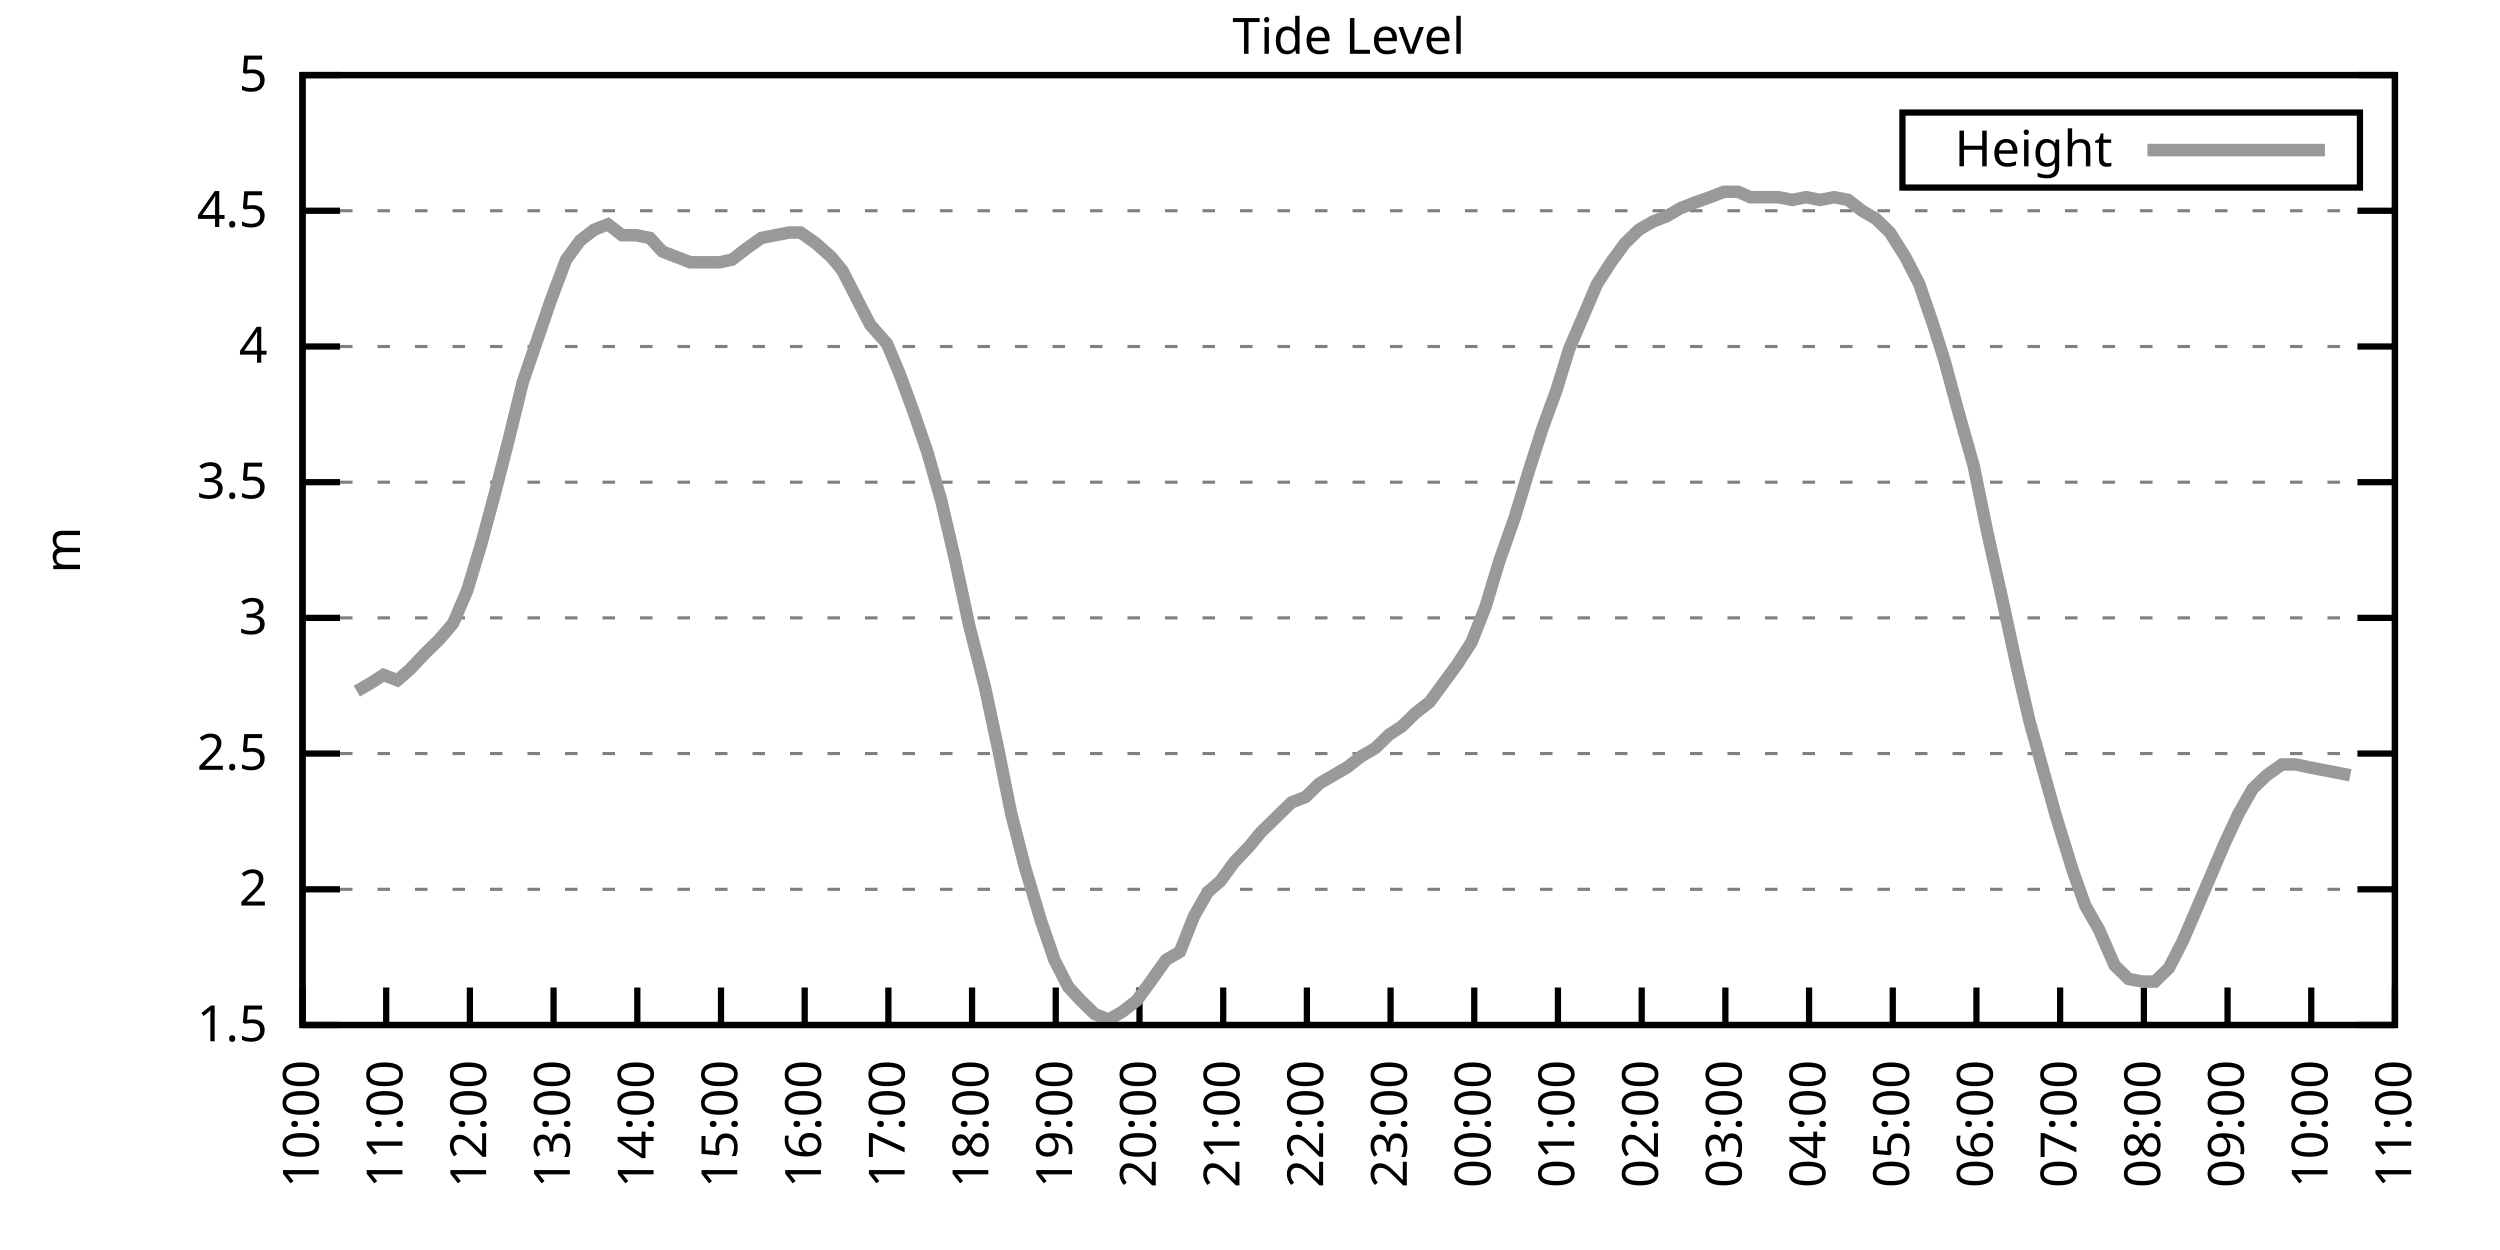
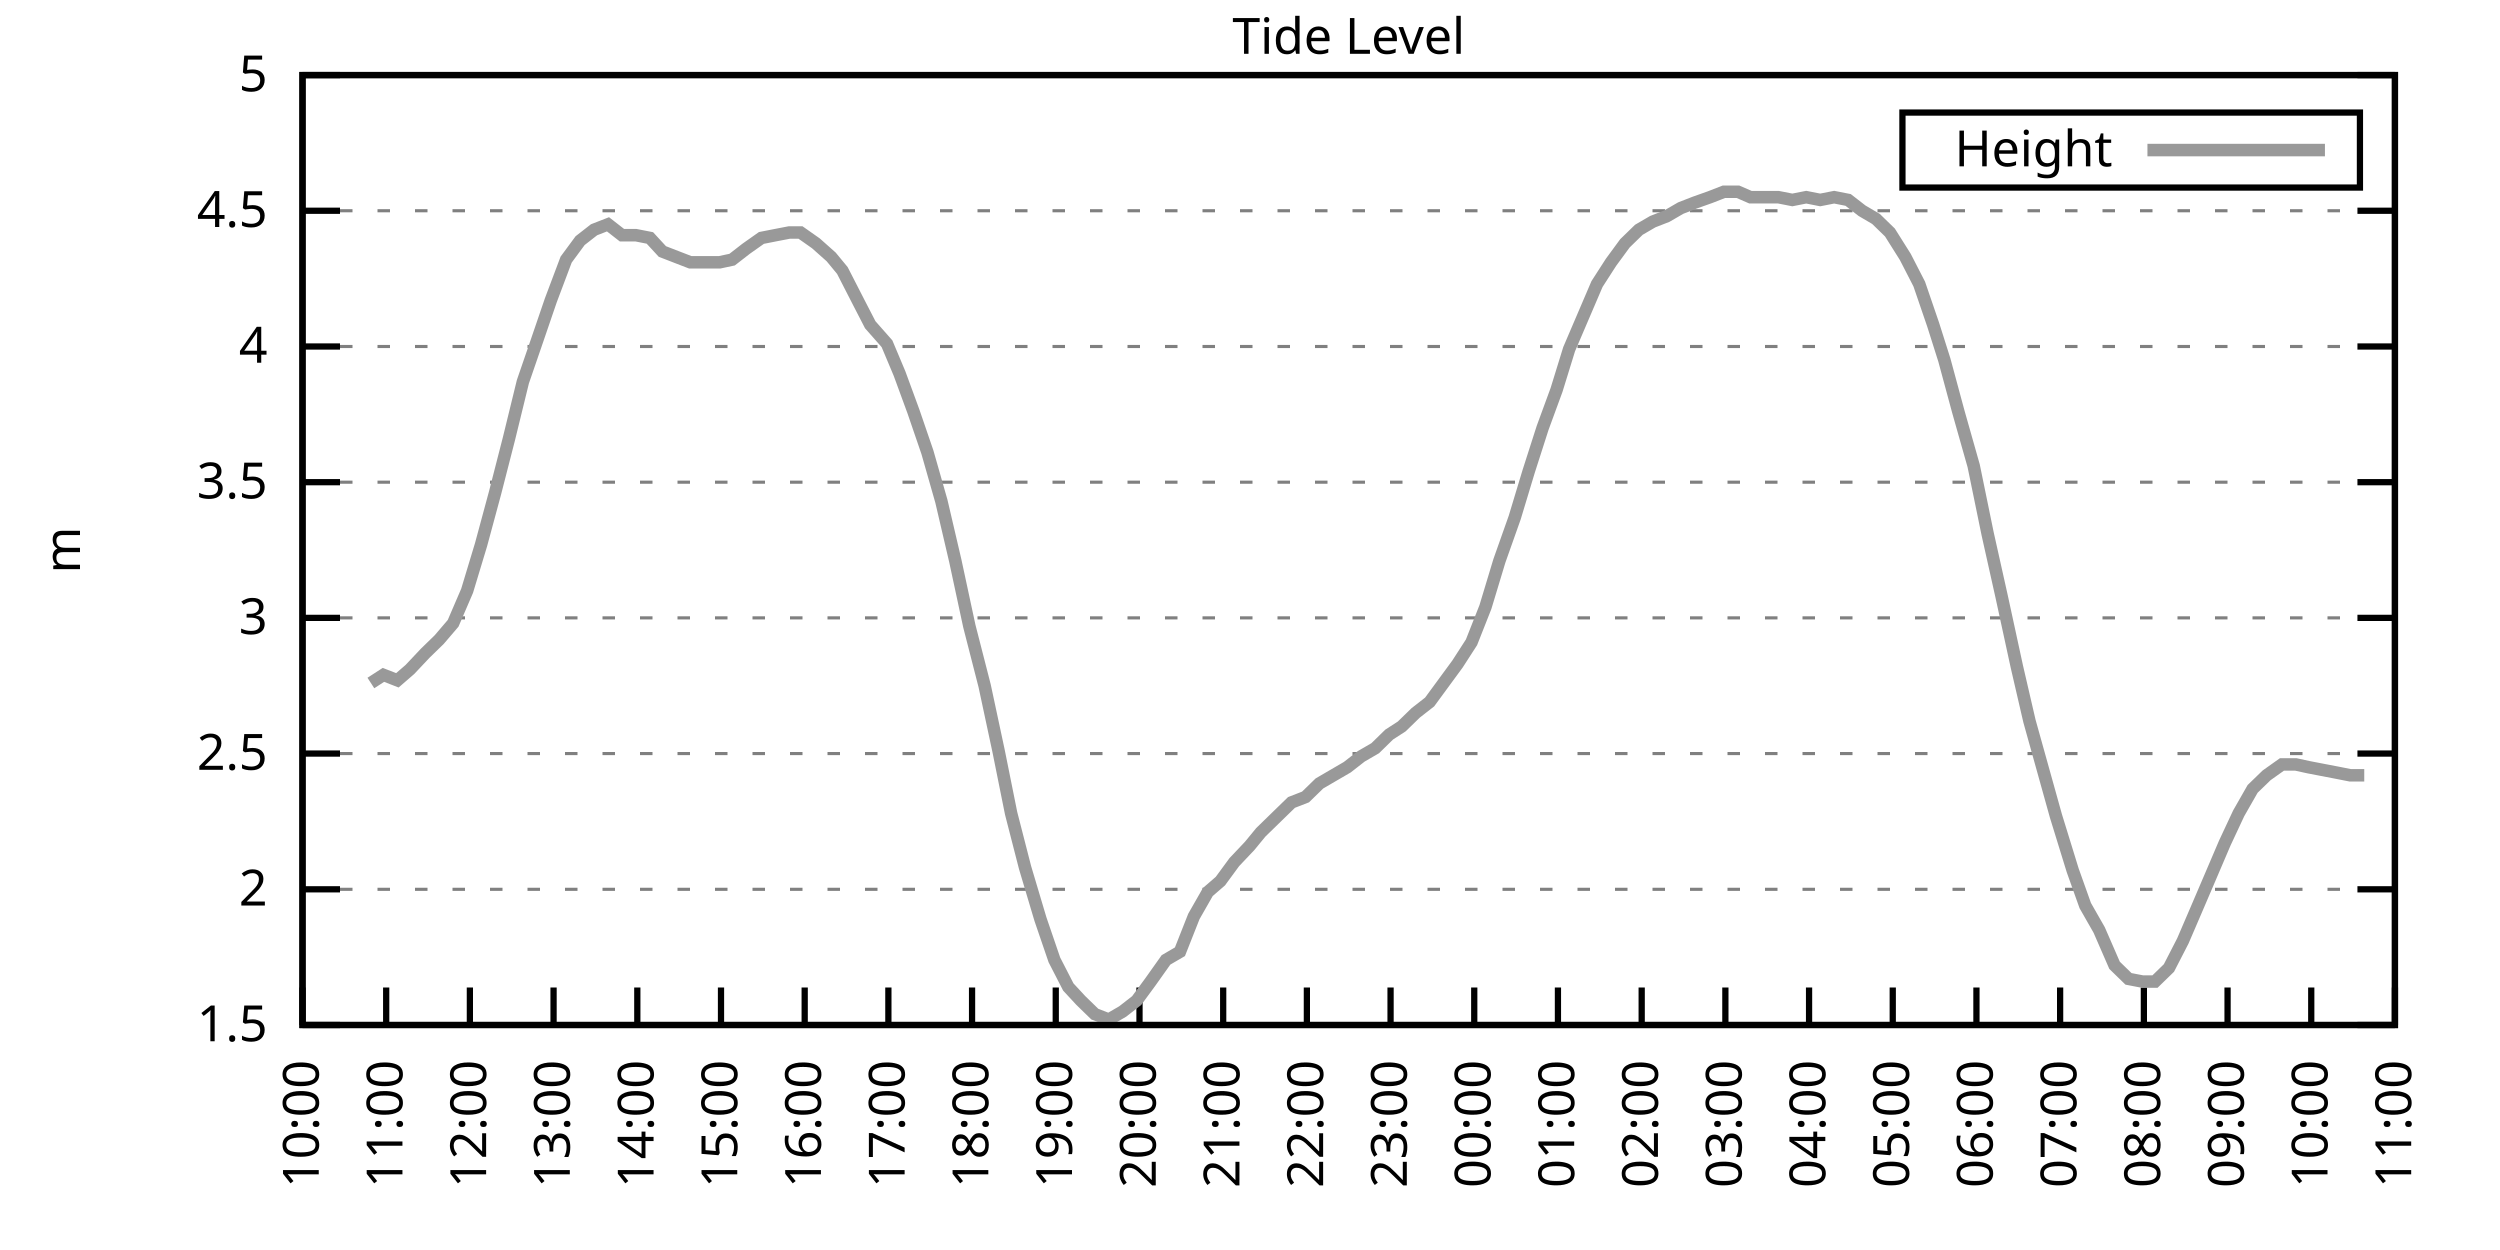
<svg xmlns="http://www.w3.org/2000/svg" xmlns:xlink="http://www.w3.org/1999/xlink" width="400" height="200" viewBox="0 0 400 200">
  <g id="gnuplot_canvas">
    <rect x="0" y="0" width="400" height="200" fill="none" />
    <defs>
      <circle id="gpDot" r="0.5" stroke-width="0.5" stroke="currentColor" />
      <path id="gpPt0" stroke-width="0.333" stroke="currentColor" d="M-1,0 h2 M0,-1 v2" />
      <path id="gpPt1" stroke-width="0.333" stroke="currentColor" d="M-1,-1 L1,1 M1,-1 L-1,1" />
      <path id="gpPt2" stroke-width="0.333" stroke="currentColor" d="M-1,0 L1,0 M0,-1 L0,1 M-1,-1 L1,1 M-1,1 L1,-1" />
      <rect id="gpPt3" stroke-width="0.333" stroke="currentColor" x="-1" y="-1" width="2" height="2" />
      <rect id="gpPt4" stroke-width="0.333" stroke="currentColor" fill="currentColor" x="-1" y="-1" width="2" height="2" />
      <circle id="gpPt5" stroke-width="0.333" stroke="currentColor" cx="0" cy="0" r="1" />
      <use xlink:href="#gpPt5" id="gpPt6" fill="currentColor" stroke="none" />
      <path id="gpPt7" stroke-width="0.333" stroke="currentColor" d="M0,-1.33 L-1.33,0.67 L1.33,0.67 z" />
      <use xlink:href="#gpPt7" id="gpPt8" fill="currentColor" stroke="none" />
      <use xlink:href="#gpPt7" id="gpPt9" stroke="currentColor" transform="rotate(180)" />
      <use xlink:href="#gpPt9" id="gpPt10" fill="currentColor" stroke="none" />
      <use xlink:href="#gpPt3" id="gpPt11" stroke="currentColor" transform="rotate(45)" />
      <use xlink:href="#gpPt11" id="gpPt12" fill="currentColor" stroke="none" />
      <path id="gpPt13" stroke-width="0.333" stroke="currentColor" d="M0,1.330 L1.265,0.411 L0.782,-1.067 L-0.782,-1.076 L-1.265,0.411 z" />
      <use xlink:href="#gpPt13" id="gpPt14" fill="currentColor" stroke="none" />
      <filter id="textbox" filterUnits="objectBoundingBox" x="0" y="0" height="1" width="1">
        <feFlood flood-color="white" flood-opacity="1" result="bgnd" />
        <feComposite in="SourceGraphic" in2="bgnd" operator="atop" />
      </filter>
      <filter id="greybox" filterUnits="objectBoundingBox" x="0" y="0" height="1" width="1">
        <feFlood flood-color="lightgrey" flood-opacity="1" result="grey" />
        <feComposite in="SourceGraphic" in2="grey" operator="atop" />
      </filter>
    </defs>
    <g fill="none" color="white" stroke="currentColor" stroke-width="1.00" stroke-linecap="butt" stroke-linejoin="miter">
</g>
    <g fill="none" color="black" stroke="currentColor" stroke-width="1.00" stroke-linecap="butt" stroke-linejoin="miter">
      <g stroke="none" shape-rendering="crispEdges">
        <polygon fill="rgb(255, 255, 255)" points="48.40,164.00 383.18,164.00 383.18,12.02 48.40,12.02 " />
      </g>
    </g>
    <g fill="none" color="black" stroke="currentColor" stroke-width="1.00" stroke-linecap="butt" stroke-linejoin="miter">
</g>
    <g fill="none" color="black" stroke="black" stroke-width="0.50" stroke-linecap="butt" stroke-linejoin="miter">
</g>
    <g fill="none" color="gray" stroke="currentColor" stroke-width="0.50" stroke-linecap="butt" stroke-linejoin="miter">
      <path stroke="gray" stroke-dasharray="2,4" class="gridline" d="M48.40,164.00 L383.19,164.00  " />
    </g>
    <g fill="none" color="gray" stroke="gray" stroke-width="1.00" stroke-linecap="butt" stroke-linejoin="miter">
</g>
    <g fill="none" color="black" stroke="currentColor" stroke-width="1.00" stroke-linecap="butt" stroke-linejoin="miter">
      <path stroke="black" d="M48.40,164.00 L54.40,164.00 M383.19,164.00 L377.19,164.00  " />
      <g transform="translate(42.80,166.60)" stroke="none" fill="black" font-family="Sans" font-size="8.00" text-anchor="end">
        <text>
          <tspan font-family="Sans"> 1.5</tspan>
        </text>
      </g>
    </g>
    <g fill="none" color="black" stroke="currentColor" stroke-width="1.00" stroke-linecap="butt" stroke-linejoin="miter">
</g>
    <g fill="none" color="black" stroke="black" stroke-width="0.50" stroke-linecap="butt" stroke-linejoin="miter">
</g>
    <g fill="none" color="gray" stroke="currentColor" stroke-width="0.50" stroke-linecap="butt" stroke-linejoin="miter">
      <path stroke="gray" stroke-dasharray="2,4" class="gridline" d="M48.40,142.29 L383.19,142.29  " />
    </g>
    <g fill="none" color="gray" stroke="gray" stroke-width="1.00" stroke-linecap="butt" stroke-linejoin="miter">
</g>
    <g fill="none" color="black" stroke="currentColor" stroke-width="1.00" stroke-linecap="butt" stroke-linejoin="miter">
      <path stroke="black" d="M48.40,142.29 L54.40,142.29 M383.19,142.29 L377.19,142.29  " />
      <g transform="translate(42.80,144.89)" stroke="none" fill="black" font-family="Sans" font-size="8.00" text-anchor="end">
        <text>
          <tspan font-family="Sans"> 2</tspan>
        </text>
      </g>
    </g>
    <g fill="none" color="black" stroke="currentColor" stroke-width="1.00" stroke-linecap="butt" stroke-linejoin="miter">
</g>
    <g fill="none" color="black" stroke="black" stroke-width="0.50" stroke-linecap="butt" stroke-linejoin="miter">
</g>
    <g fill="none" color="gray" stroke="currentColor" stroke-width="0.50" stroke-linecap="butt" stroke-linejoin="miter">
      <path stroke="gray" stroke-dasharray="2,4" class="gridline" d="M48.40,120.57 L383.19,120.57  " />
    </g>
    <g fill="none" color="gray" stroke="gray" stroke-width="1.00" stroke-linecap="butt" stroke-linejoin="miter">
</g>
    <g fill="none" color="black" stroke="currentColor" stroke-width="1.00" stroke-linecap="butt" stroke-linejoin="miter">
      <path stroke="black" d="M48.40,120.57 L54.40,120.57 M383.19,120.57 L377.19,120.57  " />
      <g transform="translate(42.80,123.17)" stroke="none" fill="black" font-family="Sans" font-size="8.00" text-anchor="end">
        <text>
          <tspan font-family="Sans"> 2.5</tspan>
        </text>
      </g>
    </g>
    <g fill="none" color="black" stroke="currentColor" stroke-width="1.00" stroke-linecap="butt" stroke-linejoin="miter">
</g>
    <g fill="none" color="black" stroke="black" stroke-width="0.50" stroke-linecap="butt" stroke-linejoin="miter">
</g>
    <g fill="none" color="gray" stroke="currentColor" stroke-width="0.50" stroke-linecap="butt" stroke-linejoin="miter">
      <path stroke="gray" stroke-dasharray="2,4" class="gridline" d="M48.40,98.86 L383.19,98.86  " />
    </g>
    <g fill="none" color="gray" stroke="gray" stroke-width="1.00" stroke-linecap="butt" stroke-linejoin="miter">
</g>
    <g fill="none" color="black" stroke="currentColor" stroke-width="1.00" stroke-linecap="butt" stroke-linejoin="miter">
      <path stroke="black" d="M48.40,98.86 L54.40,98.86 M383.19,98.86 L377.19,98.86  " />
      <g transform="translate(42.80,101.46)" stroke="none" fill="black" font-family="Sans" font-size="8.00" text-anchor="end">
        <text>
          <tspan font-family="Sans"> 3</tspan>
        </text>
      </g>
    </g>
    <g fill="none" color="black" stroke="currentColor" stroke-width="1.00" stroke-linecap="butt" stroke-linejoin="miter">
</g>
    <g fill="none" color="black" stroke="black" stroke-width="0.50" stroke-linecap="butt" stroke-linejoin="miter">
</g>
    <g fill="none" color="gray" stroke="currentColor" stroke-width="0.50" stroke-linecap="butt" stroke-linejoin="miter">
      <path stroke="gray" stroke-dasharray="2,4" class="gridline" d="M48.40,77.15 L383.19,77.15  " />
    </g>
    <g fill="none" color="gray" stroke="gray" stroke-width="1.00" stroke-linecap="butt" stroke-linejoin="miter">
</g>
    <g fill="none" color="black" stroke="currentColor" stroke-width="1.00" stroke-linecap="butt" stroke-linejoin="miter">
      <path stroke="black" d="M48.40,77.15 L54.40,77.15 M383.19,77.15 L377.19,77.15  " />
      <g transform="translate(42.80,79.75)" stroke="none" fill="black" font-family="Sans" font-size="8.00" text-anchor="end">
        <text>
          <tspan font-family="Sans"> 3.5</tspan>
        </text>
      </g>
    </g>
    <g fill="none" color="black" stroke="currentColor" stroke-width="1.00" stroke-linecap="butt" stroke-linejoin="miter">
</g>
    <g fill="none" color="black" stroke="black" stroke-width="0.50" stroke-linecap="butt" stroke-linejoin="miter">
</g>
    <g fill="none" color="gray" stroke="currentColor" stroke-width="0.50" stroke-linecap="butt" stroke-linejoin="miter">
      <path stroke="gray" stroke-dasharray="2,4" class="gridline" d="M48.40,55.44 L383.19,55.44  " />
    </g>
    <g fill="none" color="gray" stroke="gray" stroke-width="1.00" stroke-linecap="butt" stroke-linejoin="miter">
</g>
    <g fill="none" color="black" stroke="currentColor" stroke-width="1.00" stroke-linecap="butt" stroke-linejoin="miter">
      <path stroke="black" d="M48.40,55.44 L54.40,55.44 M383.19,55.44 L377.19,55.44  " />
      <g transform="translate(42.80,58.04)" stroke="none" fill="black" font-family="Sans" font-size="8.00" text-anchor="end">
        <text>
          <tspan font-family="Sans"> 4</tspan>
        </text>
      </g>
    </g>
    <g fill="none" color="black" stroke="currentColor" stroke-width="1.00" stroke-linecap="butt" stroke-linejoin="miter">
</g>
    <g fill="none" color="black" stroke="black" stroke-width="0.50" stroke-linecap="butt" stroke-linejoin="miter">
</g>
    <g fill="none" color="gray" stroke="currentColor" stroke-width="0.50" stroke-linecap="butt" stroke-linejoin="miter">
      <path stroke="gray" stroke-dasharray="2,4" class="gridline" d="M48.40,33.72 L383.19,33.72  " />
    </g>
    <g fill="none" color="gray" stroke="gray" stroke-width="1.00" stroke-linecap="butt" stroke-linejoin="miter">
</g>
    <g fill="none" color="black" stroke="currentColor" stroke-width="1.00" stroke-linecap="butt" stroke-linejoin="miter">
      <path stroke="black" d="M48.40,33.72 L54.40,33.72 M383.19,33.72 L377.19,33.72  " />
      <g transform="translate(42.80,36.32)" stroke="none" fill="black" font-family="Sans" font-size="8.00" text-anchor="end">
        <text>
          <tspan font-family="Sans"> 4.5</tspan>
        </text>
      </g>
    </g>
    <g fill="none" color="black" stroke="currentColor" stroke-width="1.00" stroke-linecap="butt" stroke-linejoin="miter">
</g>
    <g fill="none" color="black" stroke="black" stroke-width="0.50" stroke-linecap="butt" stroke-linejoin="miter">
</g>
    <g fill="none" color="gray" stroke="currentColor" stroke-width="0.50" stroke-linecap="butt" stroke-linejoin="miter">
      <path stroke="gray" stroke-dasharray="2,4" class="gridline" d="M48.40,12.01 L383.19,12.01  " />
    </g>
    <g fill="none" color="gray" stroke="gray" stroke-width="1.00" stroke-linecap="butt" stroke-linejoin="miter">
</g>
    <g fill="none" color="black" stroke="currentColor" stroke-width="1.00" stroke-linecap="butt" stroke-linejoin="miter">
      <path stroke="black" d="M48.40,12.01 L54.40,12.01 M383.19,12.01 L377.19,12.01  " />
      <g transform="translate(42.80,14.61)" stroke="none" fill="black" font-family="Sans" font-size="8.00" text-anchor="end">
        <text>
          <tspan font-family="Sans"> 5</tspan>
        </text>
      </g>
    </g>
    <g fill="none" color="black" stroke="currentColor" stroke-width="1.00" stroke-linecap="butt" stroke-linejoin="miter">
      <path stroke="black" d="M48.40,164.00 L48.40,158.00  " />
      <g transform="translate(51.00,169.60) rotate(270.00)" stroke="none" fill="black" font-family="Sans" font-size="8.00" text-anchor="end">
        <text>
          <tspan font-family="Sans">10:00</tspan>
        </text>
      </g>
    </g>
    <g fill="none" color="black" stroke="currentColor" stroke-width="1.00" stroke-linecap="butt" stroke-linejoin="miter">
      <path stroke="black" d="M61.79,164.00 L61.79,158.00  " />
      <g transform="translate(64.39,169.60) rotate(270.00)" stroke="none" fill="black" font-family="Sans" font-size="8.00" text-anchor="end">
        <text>
          <tspan font-family="Sans">11:00</tspan>
        </text>
      </g>
    </g>
    <g fill="none" color="black" stroke="currentColor" stroke-width="1.00" stroke-linecap="butt" stroke-linejoin="miter">
      <path stroke="black" d="M75.18,164.00 L75.18,158.00  " />
      <g transform="translate(77.78,169.60) rotate(270.00)" stroke="none" fill="black" font-family="Sans" font-size="8.00" text-anchor="end">
        <text>
          <tspan font-family="Sans">12:00</tspan>
        </text>
      </g>
    </g>
    <g fill="none" color="black" stroke="currentColor" stroke-width="1.00" stroke-linecap="butt" stroke-linejoin="miter">
      <path stroke="black" d="M88.57,164.00 L88.57,158.00  " />
      <g transform="translate(91.17,169.60) rotate(270.00)" stroke="none" fill="black" font-family="Sans" font-size="8.00" text-anchor="end">
        <text>
          <tspan font-family="Sans">13:00</tspan>
        </text>
      </g>
    </g>
    <g fill="none" color="black" stroke="currentColor" stroke-width="1.00" stroke-linecap="butt" stroke-linejoin="miter">
      <path stroke="black" d="M101.97,164.00 L101.97,158.00  " />
      <g transform="translate(104.57,169.60) rotate(270.00)" stroke="none" fill="black" font-family="Sans" font-size="8.00" text-anchor="end">
        <text>
          <tspan font-family="Sans">14:00</tspan>
        </text>
      </g>
    </g>
    <g fill="none" color="black" stroke="currentColor" stroke-width="1.00" stroke-linecap="butt" stroke-linejoin="miter">
      <path stroke="black" d="M115.36,164.00 L115.36,158.00  " />
      <g transform="translate(117.96,169.60) rotate(270.00)" stroke="none" fill="black" font-family="Sans" font-size="8.00" text-anchor="end">
        <text>
          <tspan font-family="Sans">15:00</tspan>
        </text>
      </g>
    </g>
    <g fill="none" color="black" stroke="currentColor" stroke-width="1.00" stroke-linecap="butt" stroke-linejoin="miter">
      <path stroke="black" d="M128.75,164.00 L128.75,158.00  " />
      <g transform="translate(131.35,169.60) rotate(270.00)" stroke="none" fill="black" font-family="Sans" font-size="8.00" text-anchor="end">
        <text>
          <tspan font-family="Sans">16:00</tspan>
        </text>
      </g>
    </g>
    <g fill="none" color="black" stroke="currentColor" stroke-width="1.00" stroke-linecap="butt" stroke-linejoin="miter">
      <path stroke="black" d="M142.14,164.00 L142.14,158.00  " />
      <g transform="translate(144.74,169.60) rotate(270.00)" stroke="none" fill="black" font-family="Sans" font-size="8.00" text-anchor="end">
        <text>
          <tspan font-family="Sans">17:00</tspan>
        </text>
      </g>
    </g>
    <g fill="none" color="black" stroke="currentColor" stroke-width="1.00" stroke-linecap="butt" stroke-linejoin="miter">
      <path stroke="black" d="M155.53,164.00 L155.53,158.00  " />
      <g transform="translate(158.13,169.60) rotate(270.00)" stroke="none" fill="black" font-family="Sans" font-size="8.00" text-anchor="end">
        <text>
          <tspan font-family="Sans">18:00</tspan>
        </text>
      </g>
    </g>
    <g fill="none" color="black" stroke="currentColor" stroke-width="1.00" stroke-linecap="butt" stroke-linejoin="miter">
      <path stroke="black" d="M168.92,164.00 L168.92,158.00  " />
      <g transform="translate(171.52,169.60) rotate(270.00)" stroke="none" fill="black" font-family="Sans" font-size="8.00" text-anchor="end">
        <text>
          <tspan font-family="Sans">19:00</tspan>
        </text>
      </g>
    </g>
    <g fill="none" color="black" stroke="currentColor" stroke-width="1.00" stroke-linecap="butt" stroke-linejoin="miter">
      <path stroke="black" d="M182.32,164.00 L182.32,158.00  " />
      <g transform="translate(184.92,169.60) rotate(270.00)" stroke="none" fill="black" font-family="Sans" font-size="8.00" text-anchor="end">
        <text>
          <tspan font-family="Sans">20:00</tspan>
        </text>
      </g>
    </g>
    <g fill="none" color="black" stroke="currentColor" stroke-width="1.00" stroke-linecap="butt" stroke-linejoin="miter">
      <path stroke="black" d="M195.71,164.00 L195.71,158.00  " />
      <g transform="translate(198.31,169.60) rotate(270.00)" stroke="none" fill="black" font-family="Sans" font-size="8.00" text-anchor="end">
        <text>
          <tspan font-family="Sans">21:00</tspan>
        </text>
      </g>
    </g>
    <g fill="none" color="black" stroke="currentColor" stroke-width="1.00" stroke-linecap="butt" stroke-linejoin="miter">
      <path stroke="black" d="M209.10,164.00 L209.10,158.00  " />
      <g transform="translate(211.70,169.60) rotate(270.00)" stroke="none" fill="black" font-family="Sans" font-size="8.00" text-anchor="end">
        <text>
          <tspan font-family="Sans">22:00</tspan>
        </text>
      </g>
    </g>
    <g fill="none" color="black" stroke="currentColor" stroke-width="1.00" stroke-linecap="butt" stroke-linejoin="miter">
      <path stroke="black" d="M222.49,164.00 L222.49,158.00  " />
      <g transform="translate(225.09,169.60) rotate(270.00)" stroke="none" fill="black" font-family="Sans" font-size="8.00" text-anchor="end">
        <text>
          <tspan font-family="Sans">23:00</tspan>
        </text>
      </g>
    </g>
    <g fill="none" color="black" stroke="currentColor" stroke-width="1.00" stroke-linecap="butt" stroke-linejoin="miter">
      <path stroke="black" d="M235.88,164.00 L235.88,158.00  " />
      <g transform="translate(238.48,169.60) rotate(270.00)" stroke="none" fill="black" font-family="Sans" font-size="8.00" text-anchor="end">
        <text>
          <tspan font-family="Sans">00:00</tspan>
        </text>
      </g>
    </g>
    <g fill="none" color="black" stroke="currentColor" stroke-width="1.00" stroke-linecap="butt" stroke-linejoin="miter">
      <path stroke="black" d="M249.27,164.00 L249.27,158.00  " />
      <g transform="translate(251.87,169.60) rotate(270.00)" stroke="none" fill="black" font-family="Sans" font-size="8.00" text-anchor="end">
        <text>
          <tspan font-family="Sans">01:00</tspan>
        </text>
      </g>
    </g>
    <g fill="none" color="black" stroke="currentColor" stroke-width="1.00" stroke-linecap="butt" stroke-linejoin="miter">
      <path stroke="black" d="M262.67,164.00 L262.67,158.00  " />
      <g transform="translate(265.27,169.60) rotate(270.00)" stroke="none" fill="black" font-family="Sans" font-size="8.00" text-anchor="end">
        <text>
          <tspan font-family="Sans">02:00</tspan>
        </text>
      </g>
    </g>
    <g fill="none" color="black" stroke="currentColor" stroke-width="1.00" stroke-linecap="butt" stroke-linejoin="miter">
      <path stroke="black" d="M276.06,164.00 L276.06,158.00  " />
      <g transform="translate(278.66,169.60) rotate(270.00)" stroke="none" fill="black" font-family="Sans" font-size="8.00" text-anchor="end">
        <text>
          <tspan font-family="Sans">03:00</tspan>
        </text>
      </g>
    </g>
    <g fill="none" color="black" stroke="currentColor" stroke-width="1.00" stroke-linecap="butt" stroke-linejoin="miter">
      <path stroke="black" d="M289.45,164.00 L289.45,158.00  " />
      <g transform="translate(292.05,169.60) rotate(270.00)" stroke="none" fill="black" font-family="Sans" font-size="8.00" text-anchor="end">
        <text>
          <tspan font-family="Sans">04:00</tspan>
        </text>
      </g>
    </g>
    <g fill="none" color="black" stroke="currentColor" stroke-width="1.00" stroke-linecap="butt" stroke-linejoin="miter">
      <path stroke="black" d="M302.84,164.00 L302.84,158.00  " />
      <g transform="translate(305.44,169.60) rotate(270.00)" stroke="none" fill="black" font-family="Sans" font-size="8.00" text-anchor="end">
        <text>
          <tspan font-family="Sans">05:00</tspan>
        </text>
      </g>
    </g>
    <g fill="none" color="black" stroke="currentColor" stroke-width="1.00" stroke-linecap="butt" stroke-linejoin="miter">
      <path stroke="black" d="M316.23,164.00 L316.23,158.00  " />
      <g transform="translate(318.83,169.60) rotate(270.00)" stroke="none" fill="black" font-family="Sans" font-size="8.00" text-anchor="end">
        <text>
          <tspan font-family="Sans">06:00</tspan>
        </text>
      </g>
    </g>
    <g fill="none" color="black" stroke="currentColor" stroke-width="1.00" stroke-linecap="butt" stroke-linejoin="miter">
      <path stroke="black" d="M329.62,164.00 L329.62,158.00  " />
      <g transform="translate(332.22,169.60) rotate(270.00)" stroke="none" fill="black" font-family="Sans" font-size="8.00" text-anchor="end">
        <text>
          <tspan font-family="Sans">07:00</tspan>
        </text>
      </g>
    </g>
    <g fill="none" color="black" stroke="currentColor" stroke-width="1.00" stroke-linecap="butt" stroke-linejoin="miter">
      <path stroke="black" d="M343.02,164.00 L343.02,158.00  " />
      <g transform="translate(345.62,169.60) rotate(270.00)" stroke="none" fill="black" font-family="Sans" font-size="8.00" text-anchor="end">
        <text>
          <tspan font-family="Sans">08:00</tspan>
        </text>
      </g>
    </g>
    <g fill="none" color="black" stroke="currentColor" stroke-width="1.00" stroke-linecap="butt" stroke-linejoin="miter">
      <path stroke="black" d="M356.41,164.00 L356.41,158.00  " />
      <g transform="translate(359.01,169.60) rotate(270.00)" stroke="none" fill="black" font-family="Sans" font-size="8.00" text-anchor="end">
        <text>
          <tspan font-family="Sans">09:00</tspan>
        </text>
      </g>
    </g>
    <g fill="none" color="black" stroke="currentColor" stroke-width="1.00" stroke-linecap="butt" stroke-linejoin="miter">
      <path stroke="black" d="M369.80,164.00 L369.80,158.00  " />
      <g transform="translate(372.40,169.60) rotate(270.00)" stroke="none" fill="black" font-family="Sans" font-size="8.00" text-anchor="end">
        <text>
          <tspan font-family="Sans">10:00</tspan>
        </text>
      </g>
    </g>
    <g fill="none" color="black" stroke="currentColor" stroke-width="1.00" stroke-linecap="butt" stroke-linejoin="miter">
      <path stroke="black" d="M383.19,164.00 L383.19,158.00  " />
      <g transform="translate(385.79,169.60) rotate(270.00)" stroke="none" fill="black" font-family="Sans" font-size="8.00" text-anchor="end">
        <text>
          <tspan font-family="Sans">11:00</tspan>
        </text>
      </g>
    </g>
    <g fill="none" color="black" stroke="currentColor" stroke-width="1.00" stroke-linecap="butt" stroke-linejoin="miter">
</g>
    <g fill="none" color="black" stroke="currentColor" stroke-width="1.00" stroke-linecap="butt" stroke-linejoin="miter">
      <path stroke="black" d="M48.40,12.01 L48.40,164.00 L383.19,164.00 L383.19,12.01 L48.40,12.01 Z  " />
    </g>
    <g fill="none" color="black" stroke="currentColor" stroke-width="1.00" stroke-linecap="butt" stroke-linejoin="miter">
</g>
    <g fill="none" color="black" stroke="currentColor" stroke-width="1.00" stroke-linecap="butt" stroke-linejoin="miter">
      <path stroke="black" d="M304.39,30.01 L304.39,18.01 L377.59,18.01 L377.59,30.01 L304.39,30.01 Z  " />
    </g>
    <g id="Tide_level_plot_1">
      <g fill="none" color="white" stroke="black" stroke-width="2.00" stroke-linecap="butt" stroke-linejoin="miter">
</g>
      <g fill="none" color="black" stroke="currentColor" stroke-width="2.00" stroke-linecap="butt" stroke-linejoin="miter">
        <g transform="translate(337.99,26.61)" stroke="none" fill="black" font-family="Sans" font-size="8.00" text-anchor="end">
          <text>
            <tspan font-family="Sans">Height</tspan>
          </text>
        </g>
      </g>
      <g fill="none" color="black" stroke="currentColor" stroke-width="2.00" stroke-linecap="butt" stroke-linejoin="miter">
-         <path stroke="rgb(153, 153, 153)" d="M343.59,24.01 L371.99,24.01 M57.10,110.59 L59.34,109.28 L61.35,107.98 L63.58,108.85 L65.59,107.11 L68.04,104.51   L70.27,102.34 L72.50,99.73 L74.74,94.52 L76.97,87.14 L79.20,78.89 L81.43,70.20 L83.66,61.08 L85.90,54.57   L88.13,48.05 L90.58,41.54 L92.82,38.50 L95.05,36.76 L97.28,35.89 L99.51,37.63 L101.74,37.63 L103.98,38.07   L105.98,40.24 L108.22,41.11 L110.45,41.97 L112.68,41.97 L115.13,41.97 L117.14,41.54 L119.38,39.80 L121.83,38.07   L124.06,37.63 L126.29,37.20 L128.08,37.20 L130.54,38.93 L132.99,41.11 L134.78,43.28 L137.45,48.49 L139.24,51.96   L141.92,55.00 L143.93,59.78 L146.16,65.86 L148.39,72.37 L150.62,80.19 L152.85,89.74 L155.09,100.16 L157.54,109.72   L159.77,120.14 L161.78,130.13 L164.01,138.81 L166.47,147.06 L168.70,153.58 L170.93,157.92 L172.94,160.09 L175.17,162.26   L177.41,163.13 L179.64,161.83 L181.87,160.09 L184.10,157.05 L186.56,153.58 L188.79,152.28 L191.02,146.63 L193.25,142.72   L195.26,140.98 L197.49,137.94 L199.95,135.34 L201.73,133.17 L204.41,130.56 L206.64,128.39 L208.88,127.52 L211.11,125.35   L213.34,124.05 L215.57,122.75 L217.80,121.01 L220.04,119.71 L222.27,117.53 L224.28,116.23 L226.51,114.06 L228.74,112.32   L230.97,109.28 L233.20,106.24 L235.44,102.77 L237.67,97.12 L239.90,89.74 L242.36,82.79 L244.59,75.41 L246.82,68.46   L249.05,62.38 L251.06,55.87 L253.29,50.66 L255.52,45.45 L257.76,41.97 L259.99,38.93 L262.22,36.76 L264.45,35.46   L266.68,34.59 L268.92,33.29 L271.15,32.42 L273.60,31.55 L275.83,30.68 L278.07,30.68 L280.07,31.55 L282.31,31.55   L284.54,31.55 L286.77,31.99 L289.00,31.55 L291.23,31.99 L293.47,31.55 L295.70,31.99 L297.93,33.72 L300.16,35.03   L302.39,37.20 L304.85,41.11 L307.08,45.45 L309.31,51.96 L311.10,57.61 L313.33,65.86 L315.79,74.54 L318.02,85.40   L320.25,95.39 L322.70,106.68 L324.71,115.36 L328.95,130.56 L331.63,139.25 L333.64,144.89 L335.87,148.80 L338.33,154.45   L340.56,156.62 L342.79,157.05 L344.80,157.05 L347.03,154.88 L349.26,150.54 L351.50,145.33 L353.73,140.12 L355.96,134.90   L358.19,130.13 L360.42,126.22 L362.66,124.05 L365.11,122.31 L367.34,122.31 L369.35,122.75 L371.58,123.18 L373.82,123.61   L376.05,124.05  " />
+         <path stroke="rgb(153, 153, 153)" d="M343.59,24.01 L371.99,24.01 M59.34,109.28 L61.35,107.98 L63.58,108.85 L65.59,107.11 L68.04,104.51 L70.27,102.34   L72.50,99.73 L74.74,94.52 L76.97,87.14 L79.20,78.89 L81.43,70.20 L83.66,61.08 L85.90,54.57 L88.13,48.05   L90.58,41.54 L92.82,38.50 L95.05,36.76 L97.28,35.89 L99.51,37.63 L101.74,37.63 L103.98,38.07 L105.98,40.24   L108.22,41.11 L110.45,41.97 L112.68,41.97 L115.13,41.97 L117.14,41.54 L119.38,39.80 L121.83,38.07 L124.06,37.63   L126.29,37.20 L128.08,37.20 L130.54,38.93 L132.99,41.11 L134.78,43.28 L137.45,48.49 L139.24,51.96 L141.92,55.00   L143.93,59.78 L146.16,65.86 L148.39,72.37 L150.62,80.19 L152.85,89.74 L155.09,100.16 L157.54,109.72 L159.77,120.14   L161.78,130.13 L164.01,138.81 L166.47,147.06 L168.70,153.58 L170.93,157.92 L172.94,160.09 L175.17,162.26 L177.41,163.13   L179.64,161.83 L181.87,160.09 L184.10,157.05 L186.56,153.58 L188.79,152.28 L191.02,146.63 L193.25,142.72 L195.26,140.98   L197.49,137.94 L199.95,135.34 L201.73,133.17 L204.41,130.56 L206.64,128.39 L208.88,127.52 L211.11,125.35 L213.34,124.05   L215.57,122.75 L217.80,121.01 L220.04,119.71 L222.27,117.53 L224.28,116.23 L226.51,114.06 L228.74,112.32 L230.97,109.28   L233.20,106.24 L235.44,102.77 L237.67,97.12 L239.90,89.74 L242.36,82.79 L244.59,75.41 L246.82,68.46 L249.05,62.38   L251.06,55.87 L253.29,50.66 L255.52,45.45 L257.76,41.97 L259.99,38.93 L262.22,36.76 L264.45,35.46 L266.68,34.59   L268.92,33.29 L271.15,32.42 L273.60,31.55 L275.83,30.68 L278.07,30.68 L280.07,31.55 L282.31,31.55 L284.54,31.55   L286.77,31.99 L289.00,31.55 L291.23,31.99 L293.47,31.55 L295.70,31.99 L297.93,33.72 L300.16,35.03 L302.39,37.20   L304.85,41.11 L307.08,45.45 L309.31,51.96 L311.10,57.61 L313.33,65.86 L315.79,74.54 L318.02,85.40 L320.25,95.39   L322.70,106.68 L324.71,115.36 L328.95,130.56 L331.63,139.25 L333.64,144.89 L335.87,148.80 L338.33,154.45 L340.56,156.62   L342.79,157.05 L344.80,157.05 L347.03,154.88 L349.26,150.54 L351.50,145.33 L353.73,140.12 L355.96,134.90 L358.19,130.13   L360.42,126.22 L362.66,124.05 L365.11,122.31 L367.34,122.31 L369.35,122.75 L371.58,123.18 L373.82,123.61 L376.05,124.05   L378.28,124.05  " />
      </g>
    </g>
    <g fill="none" color="black" stroke="currentColor" stroke-width="2.00" stroke-linecap="butt" stroke-linejoin="miter">
</g>
    <g fill="none" color="black" stroke="black" stroke-width="1.00" stroke-linecap="butt" stroke-linejoin="miter">
</g>
    <g fill="none" color="black" stroke="currentColor" stroke-width="1.00" stroke-linecap="butt" stroke-linejoin="miter">
      <path stroke="black" d="M48.40,12.01 L48.40,164.00 L383.19,164.00 L383.19,12.01 L48.40,12.01 Z  " />
      <g transform="translate(12.80,88.01) rotate(270.00)" stroke="none" fill="black" font-family="Sans" font-size="8.00" text-anchor="middle">
        <text>
          <tspan font-family="Sans">m</tspan>
        </text>
      </g>
    </g>
    <g fill="none" color="black" stroke="currentColor" stroke-width="1.00" stroke-linecap="butt" stroke-linejoin="miter">
</g>
    <g fill="none" color="black" stroke="currentColor" stroke-width="1.00" stroke-linecap="butt" stroke-linejoin="miter">
      <g transform="translate(215.79,8.61)" stroke="none" fill="black" font-family="Sans" font-size="8.00" text-anchor="middle">
        <text>
          <tspan font-family="Sans">Tide Level</tspan>
        </text>
      </g>
    </g>
    <g fill="none" color="black" stroke="currentColor" stroke-width="1.00" stroke-linecap="butt" stroke-linejoin="miter">
</g>
  </g>
</svg>
